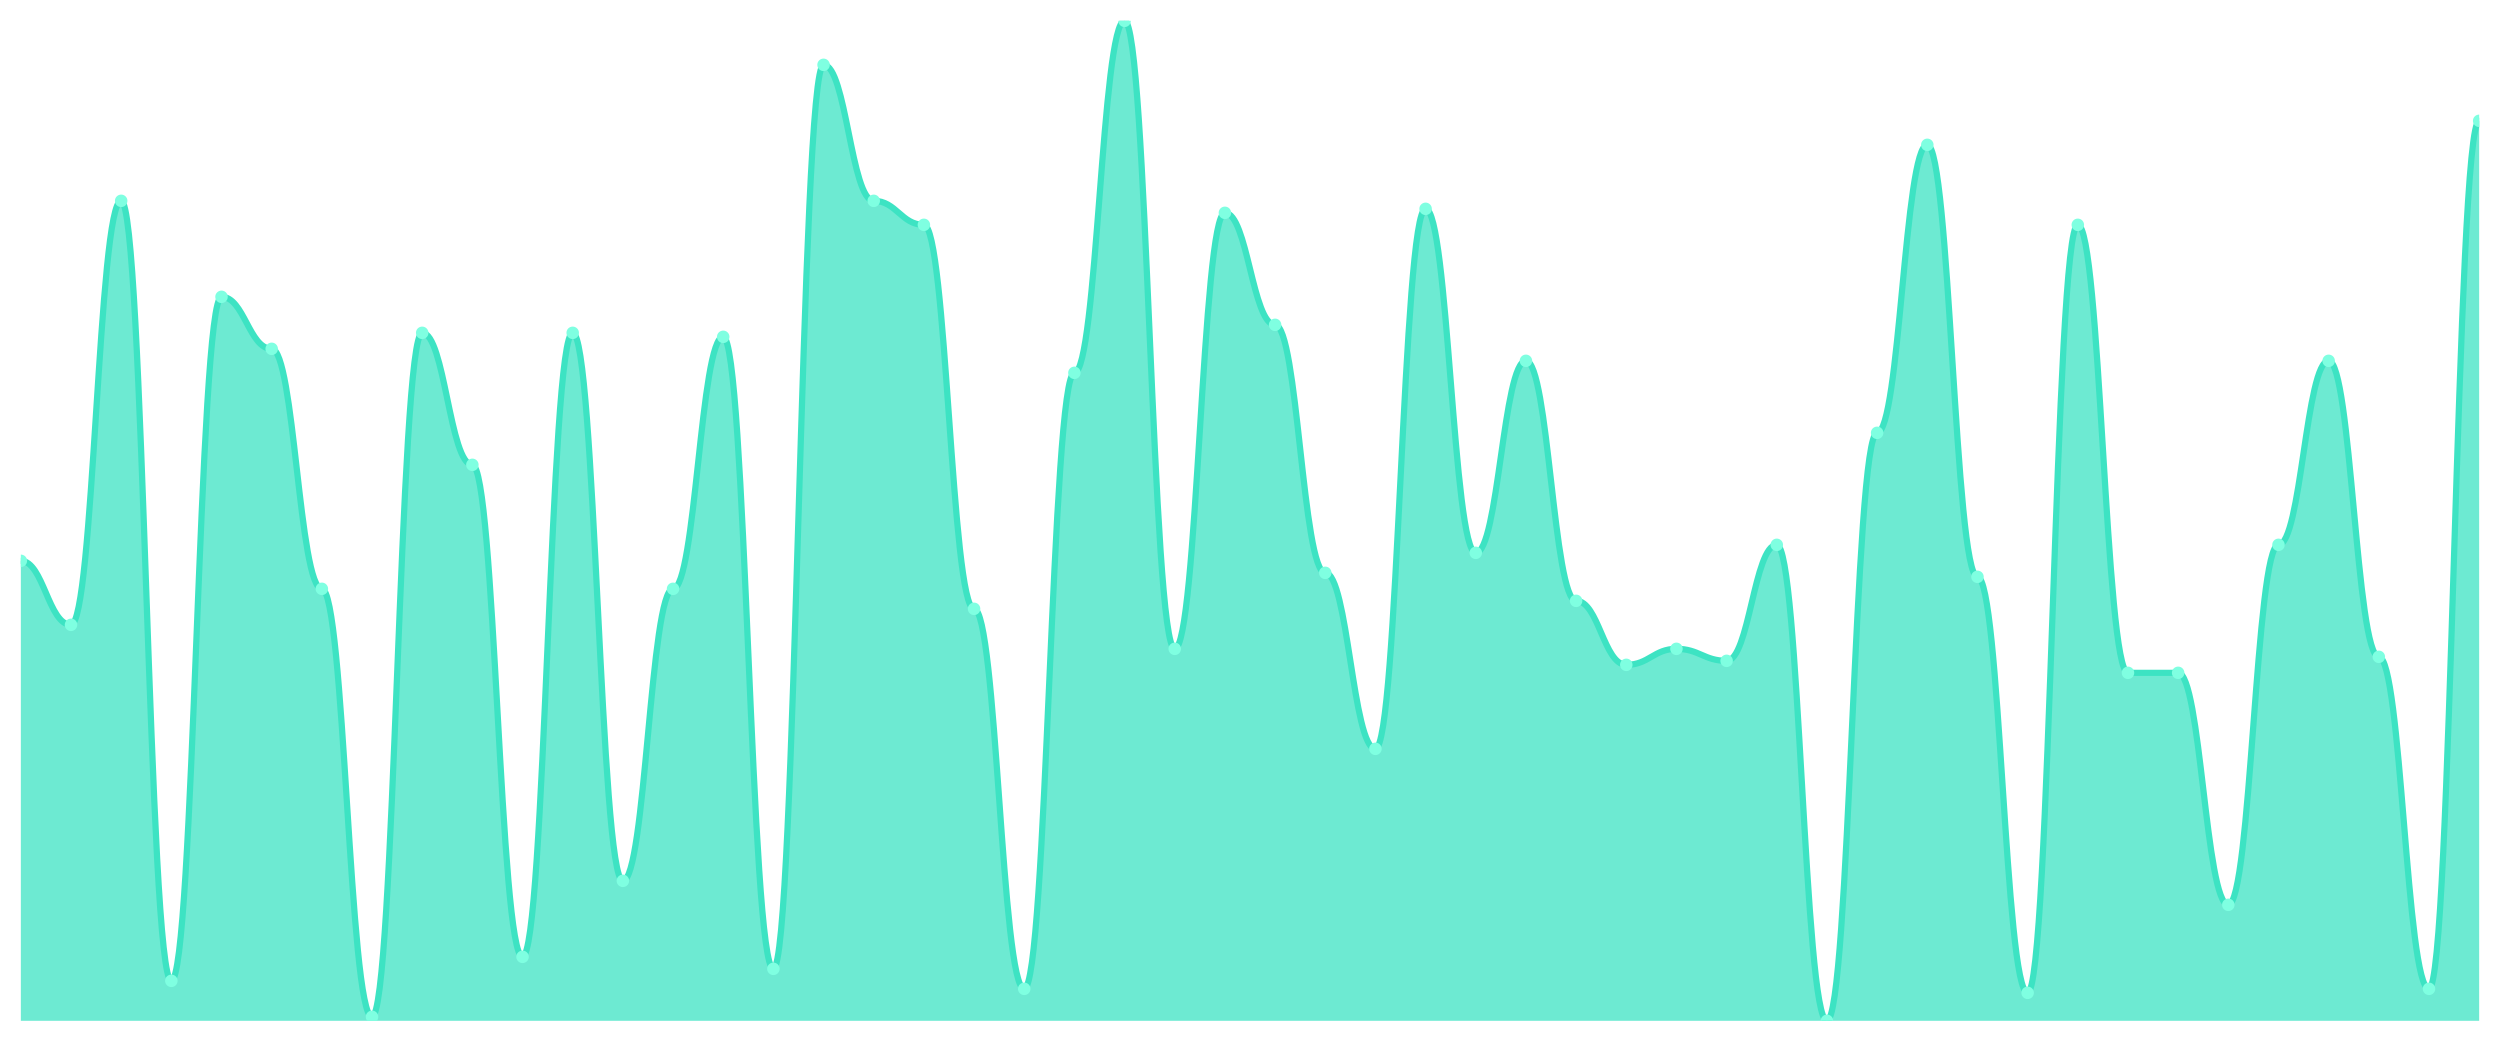
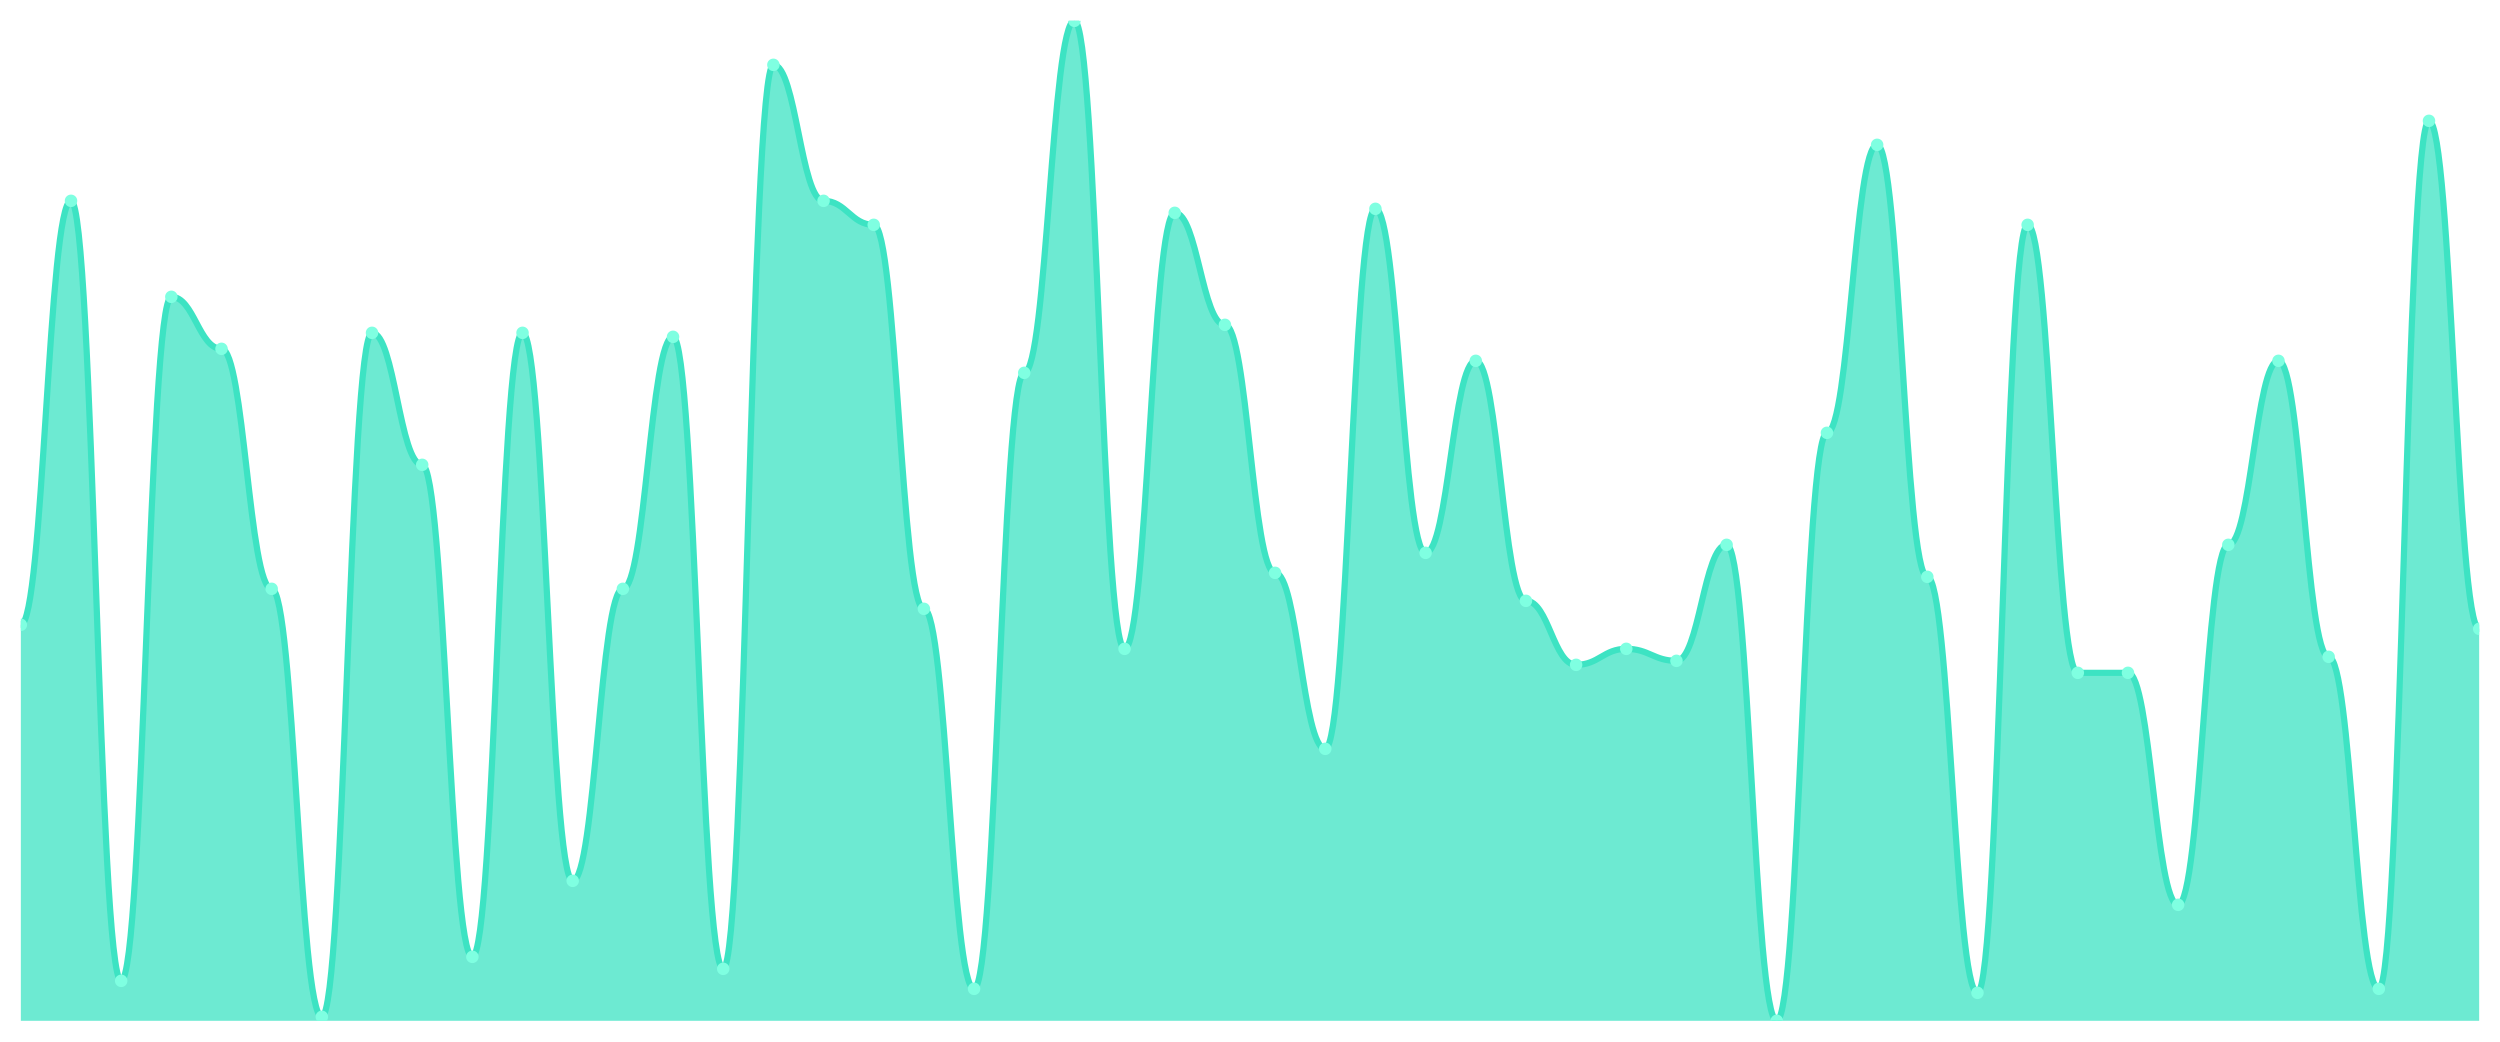
<svg xmlns="http://www.w3.org/2000/svg" viewBox="0 0 1200 500" width="1200" height="500">
  <defs>
    <clipPath id="c">
      <rect x="10" y="10" width="1180" height="480" />
    </clipPath>
  </defs>
  <rect width="1200" height="500" fill="none" />
  <g clip-path="url(#c)">
-     <path d="M 10,490 L 10,269.2 C 20.837,269.2 23.245,299.92 34.082,299.92 C 44.918,299.92 47.327,96.4 58.163,96.4 C 69,96.4 71.408,470.8 82.245,470.8 C 93.082,470.8 95.49,142.48 106.327,142.48 C 117.163,142.48 119.571,167.44 130.408,167.44 C 141.245,167.44 143.653,282.64 154.49,282.64 C 165.327,282.64 167.735,488.08 178.571,488.08 C 189.408,488.08 191.816,159.76 202.653,159.76 C 213.49,159.76 215.898,223.12 226.735,223.12 C 237.571,223.12 239.98,459.28 250.816,459.28 C 261.653,459.28 264.061,159.76 274.898,159.76 C 285.735,159.76 288.143,422.8 298.98,422.8 C 309.816,422.8 312.224,282.64 323.061,282.64 C 333.898,282.64 336.306,161.68 347.143,161.68 C 357.98,161.68 360.388,465.04 371.224,465.04 C 382.061,465.04 384.469,31.12 395.306,31.12 C 406.143,31.12 408.551,96.4 419.388,96.4 C 430.224,96.4 432.633,107.92 443.469,107.92 C 454.306,107.92 456.714,292.24 467.551,292.24 C 478.388,292.24 480.796,474.64 491.633,474.64 C 502.469,474.64 504.878,178.96 515.714,178.96 C 526.551,178.96 528.959,10 539.796,10 C 550.633,10 553.041,311.44 563.878,311.44 C 574.714,311.44 577.122,102.16 587.959,102.16 C 598.796,102.16 601.204,155.92 612.041,155.92 C 622.878,155.92 625.286,274.96 636.122,274.96 C 646.959,274.96 649.367,359.44 660.204,359.44 C 671.041,359.44 673.449,100.24 684.286,100.24 C 695.122,100.24 697.531,265.36 708.367,265.36 C 719.204,265.36 721.612,173.2 732.449,173.2 C 743.286,173.2 745.694,288.4 756.531,288.4 C 767.367,288.4 769.776,319.12 780.612,319.12 C 791.449,319.12 793.857,311.44 804.694,311.44 C 815.531,311.44 817.939,317.2 828.776,317.2 C 839.612,317.2 842.02,261.52 852.857,261.52 C 863.694,261.52 866.102,490 876.939,490 C 887.776,490 890.184,207.76 901.02,207.76 C 911.857,207.76 914.265,69.52 925.102,69.52 C 935.939,69.52 938.347,276.88 949.184,276.88 C 960.02,276.88 962.429,476.56 973.265,476.56 C 984.102,476.56 986.51,107.92 997.347,107.92 C 1008.184,107.92 1010.592,322.96 1021.429,322.96 C 1032.265,322.96 1034.673,322.96 1045.51,322.96 C 1056.347,322.96 1058.755,434.32 1069.592,434.32 C 1080.429,434.32 1082.837,261.52 1093.673,261.52 C 1104.51,261.52 1106.918,173.2 1117.755,173.2 C 1128.592,173.2 1131,315.28 1141.837,315.28 C 1152.673,315.28 1155.082,474.64 1165.918,474.64 C 1176.755,474.64 1179.163,58 1190,58 L 1190,490 Z" fill="rgba(61,227,195,0.75)" />
-     <path d="M 10,269.2 C 20.837,269.2 23.245,299.92 34.082,299.92 C 44.918,299.92 47.327,96.4 58.163,96.4 C 69,96.4 71.408,470.8 82.245,470.8 C 93.082,470.8 95.49,142.48 106.327,142.48 C 117.163,142.48 119.571,167.44 130.408,167.44 C 141.245,167.44 143.653,282.64 154.49,282.64 C 165.327,282.64 167.735,488.08 178.571,488.08 C 189.408,488.08 191.816,159.76 202.653,159.76 C 213.49,159.76 215.898,223.12 226.735,223.12 C 237.571,223.12 239.98,459.28 250.816,459.28 C 261.653,459.28 264.061,159.76 274.898,159.76 C 285.735,159.76 288.143,422.8 298.98,422.8 C 309.816,422.8 312.224,282.64 323.061,282.64 C 333.898,282.64 336.306,161.68 347.143,161.68 C 357.98,161.68 360.388,465.04 371.224,465.04 C 382.061,465.04 384.469,31.12 395.306,31.12 C 406.143,31.12 408.551,96.4 419.388,96.4 C 430.224,96.4 432.633,107.92 443.469,107.92 C 454.306,107.92 456.714,292.24 467.551,292.24 C 478.388,292.24 480.796,474.64 491.633,474.64 C 502.469,474.64 504.878,178.96 515.714,178.96 C 526.551,178.96 528.959,10 539.796,10 C 550.633,10 553.041,311.44 563.878,311.44 C 574.714,311.44 577.122,102.16 587.959,102.16 C 598.796,102.16 601.204,155.92 612.041,155.92 C 622.878,155.92 625.286,274.96 636.122,274.96 C 646.959,274.96 649.367,359.44 660.204,359.44 C 671.041,359.44 673.449,100.24 684.286,100.24 C 695.122,100.24 697.531,265.36 708.367,265.36 C 719.204,265.36 721.612,173.2 732.449,173.2 C 743.286,173.2 745.694,288.4 756.531,288.4 C 767.367,288.4 769.776,319.12 780.612,319.12 C 791.449,319.12 793.857,311.44 804.694,311.44 C 815.531,311.44 817.939,317.2 828.776,317.2 C 839.612,317.2 842.02,261.52 852.857,261.52 C 863.694,261.52 866.102,490 876.939,490 C 887.776,490 890.184,207.76 901.02,207.76 C 911.857,207.76 914.265,69.52 925.102,69.52 C 935.939,69.52 938.347,276.88 949.184,276.88 C 960.02,276.88 962.429,476.56 973.265,476.56 C 984.102,476.56 986.51,107.92 997.347,107.92 C 1008.184,107.92 1010.592,322.96 1021.429,322.96 C 1032.265,322.96 1034.673,322.96 1045.51,322.96 C 1056.347,322.96 1058.755,434.32 1069.592,434.32 C 1080.429,434.32 1082.837,261.52 1093.673,261.52 C 1104.51,261.52 1106.918,173.2 1117.755,173.2 C 1128.592,173.2 1131,315.28 1141.837,315.28 C 1152.673,315.28 1155.082,474.64 1165.918,474.64 C 1176.755,474.64 1179.163,58 1190,58" fill="none" stroke="#3de3c3" stroke-width="3" stroke-linecap="round" stroke-linejoin="round" />
-     <circle cx="10" cy="269.2" r="3" fill="#7fffe1" />
-     <circle cx="34.082" cy="299.92" r="3" fill="#7fffe1" />
-     <circle cx="58.163" cy="96.4" r="3" fill="#7fffe1" />
-     <circle cx="82.245" cy="470.8" r="3" fill="#7fffe1" />
-     <circle cx="106.327" cy="142.48" r="3" fill="#7fffe1" />
-     <circle cx="130.408" cy="167.44" r="3" fill="#7fffe1" />
-     <circle cx="154.49" cy="282.64" r="3" fill="#7fffe1" />
-     <circle cx="178.571" cy="488.08" r="3" fill="#7fffe1" />
-     <circle cx="202.653" cy="159.76" r="3" fill="#7fffe1" />
-     <circle cx="226.735" cy="223.12" r="3" fill="#7fffe1" />
-     <circle cx="250.816" cy="459.28" r="3" fill="#7fffe1" />
-     <circle cx="274.898" cy="159.76" r="3" fill="#7fffe1" />
-     <circle cx="298.98" cy="422.8" r="3" fill="#7fffe1" />
-     <circle cx="323.061" cy="282.64" r="3" fill="#7fffe1" />
-     <circle cx="347.143" cy="161.68" r="3" fill="#7fffe1" />
-     <circle cx="371.224" cy="465.04" r="3" fill="#7fffe1" />
-     <circle cx="395.306" cy="31.12" r="3" fill="#7fffe1" />
-     <circle cx="419.388" cy="96.4" r="3" fill="#7fffe1" />
-     <circle cx="443.469" cy="107.92" r="3" fill="#7fffe1" />
-     <circle cx="467.551" cy="292.24" r="3" fill="#7fffe1" />
-     <circle cx="491.633" cy="474.64" r="3" fill="#7fffe1" />
-     <circle cx="515.714" cy="178.96" r="3" fill="#7fffe1" />
-     <circle cx="539.796" cy="10" r="3" fill="#7fffe1" />
-     <circle cx="563.878" cy="311.44" r="3" fill="#7fffe1" />
-     <circle cx="587.959" cy="102.16" r="3" fill="#7fffe1" />
-     <circle cx="612.041" cy="155.92" r="3" fill="#7fffe1" />
-     <circle cx="636.122" cy="274.96" r="3" fill="#7fffe1" />
-     <circle cx="660.204" cy="359.44" r="3" fill="#7fffe1" />
-     <circle cx="684.286" cy="100.24" r="3" fill="#7fffe1" />
-     <circle cx="708.367" cy="265.36" r="3" fill="#7fffe1" />
-     <circle cx="732.449" cy="173.2" r="3" fill="#7fffe1" />
-     <circle cx="756.531" cy="288.4" r="3" fill="#7fffe1" />
-     <circle cx="780.612" cy="319.12" r="3" fill="#7fffe1" />
-     <circle cx="804.694" cy="311.44" r="3" fill="#7fffe1" />
-     <circle cx="828.776" cy="317.2" r="3" fill="#7fffe1" />
-     <circle cx="852.857" cy="261.52" r="3" fill="#7fffe1" />
-     <circle cx="876.939" cy="490" r="3" fill="#7fffe1" />
-     <circle cx="901.02" cy="207.76" r="3" fill="#7fffe1" />
-     <circle cx="925.102" cy="69.52" r="3" fill="#7fffe1" />
-     <circle cx="949.184" cy="276.88" r="3" fill="#7fffe1" />
-     <circle cx="973.265" cy="476.56" r="3" fill="#7fffe1" />
-     <circle cx="997.347" cy="107.92" r="3" fill="#7fffe1" />
+     <path d="M 10,490 L 10,299.92 C 20.837,299.92 23.245,96.4 34.082,96.4 C 44.918,96.4 47.327,470.8 58.163,470.8 C 69,470.8 71.408,142.48 82.245,142.48 C 93.082,142.48 95.49,167.44 106.327,167.44 C 117.163,167.44 119.571,282.64 130.408,282.64 C 141.245,282.64 143.653,488.08 154.49,488.08 C 165.327,488.08 167.735,159.76 178.571,159.76 C 189.408,159.76 191.816,223.12 202.653,223.12 C 213.49,223.12 215.898,459.28 226.735,459.28 C 237.571,459.28 239.98,159.76 250.816,159.76 C 261.653,159.76 264.061,422.8 274.898,422.8 C 285.735,422.8 288.143,282.64 298.98,282.64 C 309.816,282.64 312.224,161.68 323.061,161.68 C 333.898,161.68 336.306,465.04 347.143,465.04 C 357.98,465.04 360.388,31.12 371.224,31.12 C 382.061,31.12 384.469,96.4 395.306,96.4 C 406.143,96.4 408.551,107.92 419.388,107.92 C 430.224,107.92 432.633,292.24 443.469,292.24 C 454.306,292.24 456.714,474.64 467.551,474.64 C 478.388,474.64 480.796,178.96 491.633,178.96 C 502.469,178.96 504.878,10 515.714,10 C 526.551,10 528.959,311.44 539.796,311.44 C 550.633,311.44 553.041,102.16 563.878,102.16 C 574.714,102.16 577.122,155.92 587.959,155.92 C 598.796,155.92 601.204,274.96 612.041,274.96 C 622.878,274.96 625.286,359.44 636.122,359.44 C 646.959,359.44 649.367,100.24 660.204,100.24 C 671.041,100.24 673.449,265.36 684.286,265.36 C 695.122,265.36 697.531,173.2 708.367,173.2 C 719.204,173.2 721.612,288.4 732.449,288.4 C 743.286,288.4 745.694,319.12 756.531,319.12 C 767.367,319.12 769.776,311.44 780.612,311.44 C 791.449,311.44 793.857,317.2 804.694,317.2 C 815.531,317.2 817.939,261.52 828.776,261.52 C 839.612,261.52 842.02,490 852.857,490 C 863.694,490 866.102,207.76 876.939,207.76 C 887.776,207.76 890.184,69.52 901.02,69.52 C 911.857,69.52 914.265,276.88 925.102,276.88 C 935.939,276.88 938.347,476.56 949.184,476.56 C 960.02,476.56 962.429,107.92 973.265,107.92 C 984.102,107.92 986.51,322.96 997.347,322.96 C 1008.184,322.96 1010.592,322.96 1021.429,322.96 C 1032.265,322.96 1034.673,434.32 1045.51,434.32 C 1056.347,434.32 1058.755,261.52 1069.592,261.52 C 1080.429,261.52 1082.837,173.2 1093.673,173.2 C 1104.51,173.2 1106.918,315.28 1117.755,315.28 C 1128.592,315.28 1131,474.64 1141.837,474.64 C 1152.673,474.64 1155.082,58 1165.918,58 C 1176.755,58 1179.163,301.84 1190,301.84 L 1190,490 Z" fill="rgba(61,227,195,0.75)" />
+     <path d="M 10,299.92 C 20.837,299.92 23.245,96.4 34.082,96.4 C 44.918,96.4 47.327,470.8 58.163,470.8 C 69,470.8 71.408,142.48 82.245,142.48 C 93.082,142.48 95.49,167.44 106.327,167.44 C 117.163,167.44 119.571,282.64 130.408,282.64 C 141.245,282.64 143.653,488.08 154.49,488.08 C 165.327,488.08 167.735,159.76 178.571,159.76 C 189.408,159.76 191.816,223.12 202.653,223.12 C 213.49,223.12 215.898,459.28 226.735,459.28 C 237.571,459.28 239.98,159.76 250.816,159.76 C 261.653,159.76 264.061,422.8 274.898,422.8 C 285.735,422.8 288.143,282.64 298.98,282.64 C 309.816,282.64 312.224,161.68 323.061,161.68 C 333.898,161.68 336.306,465.04 347.143,465.04 C 357.98,465.04 360.388,31.12 371.224,31.12 C 382.061,31.12 384.469,96.4 395.306,96.4 C 406.143,96.4 408.551,107.92 419.388,107.92 C 430.224,107.92 432.633,292.24 443.469,292.24 C 454.306,292.24 456.714,474.64 467.551,474.64 C 478.388,474.64 480.796,178.96 491.633,178.96 C 502.469,178.96 504.878,10 515.714,10 C 526.551,10 528.959,311.44 539.796,311.44 C 550.633,311.44 553.041,102.16 563.878,102.16 C 574.714,102.16 577.122,155.92 587.959,155.92 C 598.796,155.92 601.204,274.96 612.041,274.96 C 622.878,274.96 625.286,359.44 636.122,359.44 C 646.959,359.44 649.367,100.24 660.204,100.24 C 671.041,100.24 673.449,265.36 684.286,265.36 C 695.122,265.36 697.531,173.2 708.367,173.2 C 719.204,173.2 721.612,288.4 732.449,288.4 C 743.286,288.4 745.694,319.12 756.531,319.12 C 767.367,319.12 769.776,311.44 780.612,311.44 C 791.449,311.44 793.857,317.2 804.694,317.2 C 815.531,317.2 817.939,261.52 828.776,261.52 C 839.612,261.52 842.02,490 852.857,490 C 863.694,490 866.102,207.76 876.939,207.76 C 887.776,207.76 890.184,69.52 901.02,69.52 C 911.857,69.52 914.265,276.88 925.102,276.88 C 935.939,276.88 938.347,476.56 949.184,476.56 C 960.02,476.56 962.429,107.92 973.265,107.92 C 984.102,107.92 986.51,322.96 997.347,322.96 C 1008.184,322.96 1010.592,322.96 1021.429,322.96 C 1032.265,322.96 1034.673,434.32 1045.51,434.32 C 1056.347,434.32 1058.755,261.52 1069.592,261.52 C 1080.429,261.52 1082.837,173.2 1093.673,173.2 C 1104.51,173.2 1106.918,315.28 1117.755,315.28 C 1128.592,315.28 1131,474.64 1141.837,474.64 C 1152.673,474.64 1155.082,58 1165.918,58 C 1176.755,58 1179.163,301.84 1190,301.84" fill="none" stroke="#3de3c3" stroke-width="3" stroke-linecap="round" stroke-linejoin="round" />
+     <circle cx="10" cy="299.92" r="3" fill="#7fffe1" />
+     <circle cx="34.082" cy="96.4" r="3" fill="#7fffe1" />
+     <circle cx="58.163" cy="470.8" r="3" fill="#7fffe1" />
+     <circle cx="82.245" cy="142.48" r="3" fill="#7fffe1" />
+     <circle cx="106.327" cy="167.44" r="3" fill="#7fffe1" />
+     <circle cx="130.408" cy="282.64" r="3" fill="#7fffe1" />
+     <circle cx="154.49" cy="488.08" r="3" fill="#7fffe1" />
+     <circle cx="178.571" cy="159.76" r="3" fill="#7fffe1" />
+     <circle cx="202.653" cy="223.12" r="3" fill="#7fffe1" />
+     <circle cx="226.735" cy="459.28" r="3" fill="#7fffe1" />
+     <circle cx="250.816" cy="159.76" r="3" fill="#7fffe1" />
+     <circle cx="274.898" cy="422.8" r="3" fill="#7fffe1" />
+     <circle cx="298.98" cy="282.64" r="3" fill="#7fffe1" />
+     <circle cx="323.061" cy="161.68" r="3" fill="#7fffe1" />
+     <circle cx="347.143" cy="465.04" r="3" fill="#7fffe1" />
+     <circle cx="371.224" cy="31.12" r="3" fill="#7fffe1" />
+     <circle cx="395.306" cy="96.4" r="3" fill="#7fffe1" />
+     <circle cx="419.388" cy="107.92" r="3" fill="#7fffe1" />
+     <circle cx="443.469" cy="292.24" r="3" fill="#7fffe1" />
+     <circle cx="467.551" cy="474.64" r="3" fill="#7fffe1" />
+     <circle cx="491.633" cy="178.96" r="3" fill="#7fffe1" />
+     <circle cx="515.714" cy="10" r="3" fill="#7fffe1" />
+     <circle cx="539.796" cy="311.44" r="3" fill="#7fffe1" />
+     <circle cx="563.878" cy="102.16" r="3" fill="#7fffe1" />
+     <circle cx="587.959" cy="155.92" r="3" fill="#7fffe1" />
+     <circle cx="612.041" cy="274.96" r="3" fill="#7fffe1" />
+     <circle cx="636.122" cy="359.44" r="3" fill="#7fffe1" />
+     <circle cx="660.204" cy="100.24" r="3" fill="#7fffe1" />
+     <circle cx="684.286" cy="265.36" r="3" fill="#7fffe1" />
+     <circle cx="708.367" cy="173.2" r="3" fill="#7fffe1" />
+     <circle cx="732.449" cy="288.4" r="3" fill="#7fffe1" />
+     <circle cx="756.531" cy="319.12" r="3" fill="#7fffe1" />
+     <circle cx="780.612" cy="311.44" r="3" fill="#7fffe1" />
+     <circle cx="804.694" cy="317.2" r="3" fill="#7fffe1" />
+     <circle cx="828.776" cy="261.52" r="3" fill="#7fffe1" />
+     <circle cx="852.857" cy="490" r="3" fill="#7fffe1" />
+     <circle cx="876.939" cy="207.76" r="3" fill="#7fffe1" />
+     <circle cx="901.02" cy="69.52" r="3" fill="#7fffe1" />
+     <circle cx="925.102" cy="276.88" r="3" fill="#7fffe1" />
+     <circle cx="949.184" cy="476.56" r="3" fill="#7fffe1" />
+     <circle cx="973.265" cy="107.92" r="3" fill="#7fffe1" />
+     <circle cx="997.347" cy="322.96" r="3" fill="#7fffe1" />
    <circle cx="1021.429" cy="322.96" r="3" fill="#7fffe1" />
-     <circle cx="1045.51" cy="322.96" r="3" fill="#7fffe1" />
-     <circle cx="1069.592" cy="434.32" r="3" fill="#7fffe1" />
-     <circle cx="1093.673" cy="261.52" r="3" fill="#7fffe1" />
-     <circle cx="1117.755" cy="173.2" r="3" fill="#7fffe1" />
-     <circle cx="1141.837" cy="315.28" r="3" fill="#7fffe1" />
-     <circle cx="1165.918" cy="474.64" r="3" fill="#7fffe1" />
-     <circle cx="1190" cy="58" r="3" fill="#7fffe1" />
+     <circle cx="1045.51" cy="434.32" r="3" fill="#7fffe1" />
+     <circle cx="1069.592" cy="261.52" r="3" fill="#7fffe1" />
+     <circle cx="1093.673" cy="173.2" r="3" fill="#7fffe1" />
+     <circle cx="1117.755" cy="315.28" r="3" fill="#7fffe1" />
+     <circle cx="1141.837" cy="474.64" r="3" fill="#7fffe1" />
+     <circle cx="1165.918" cy="58" r="3" fill="#7fffe1" />
+     <circle cx="1190" cy="301.84" r="3" fill="#7fffe1" />
  </g>
</svg>
